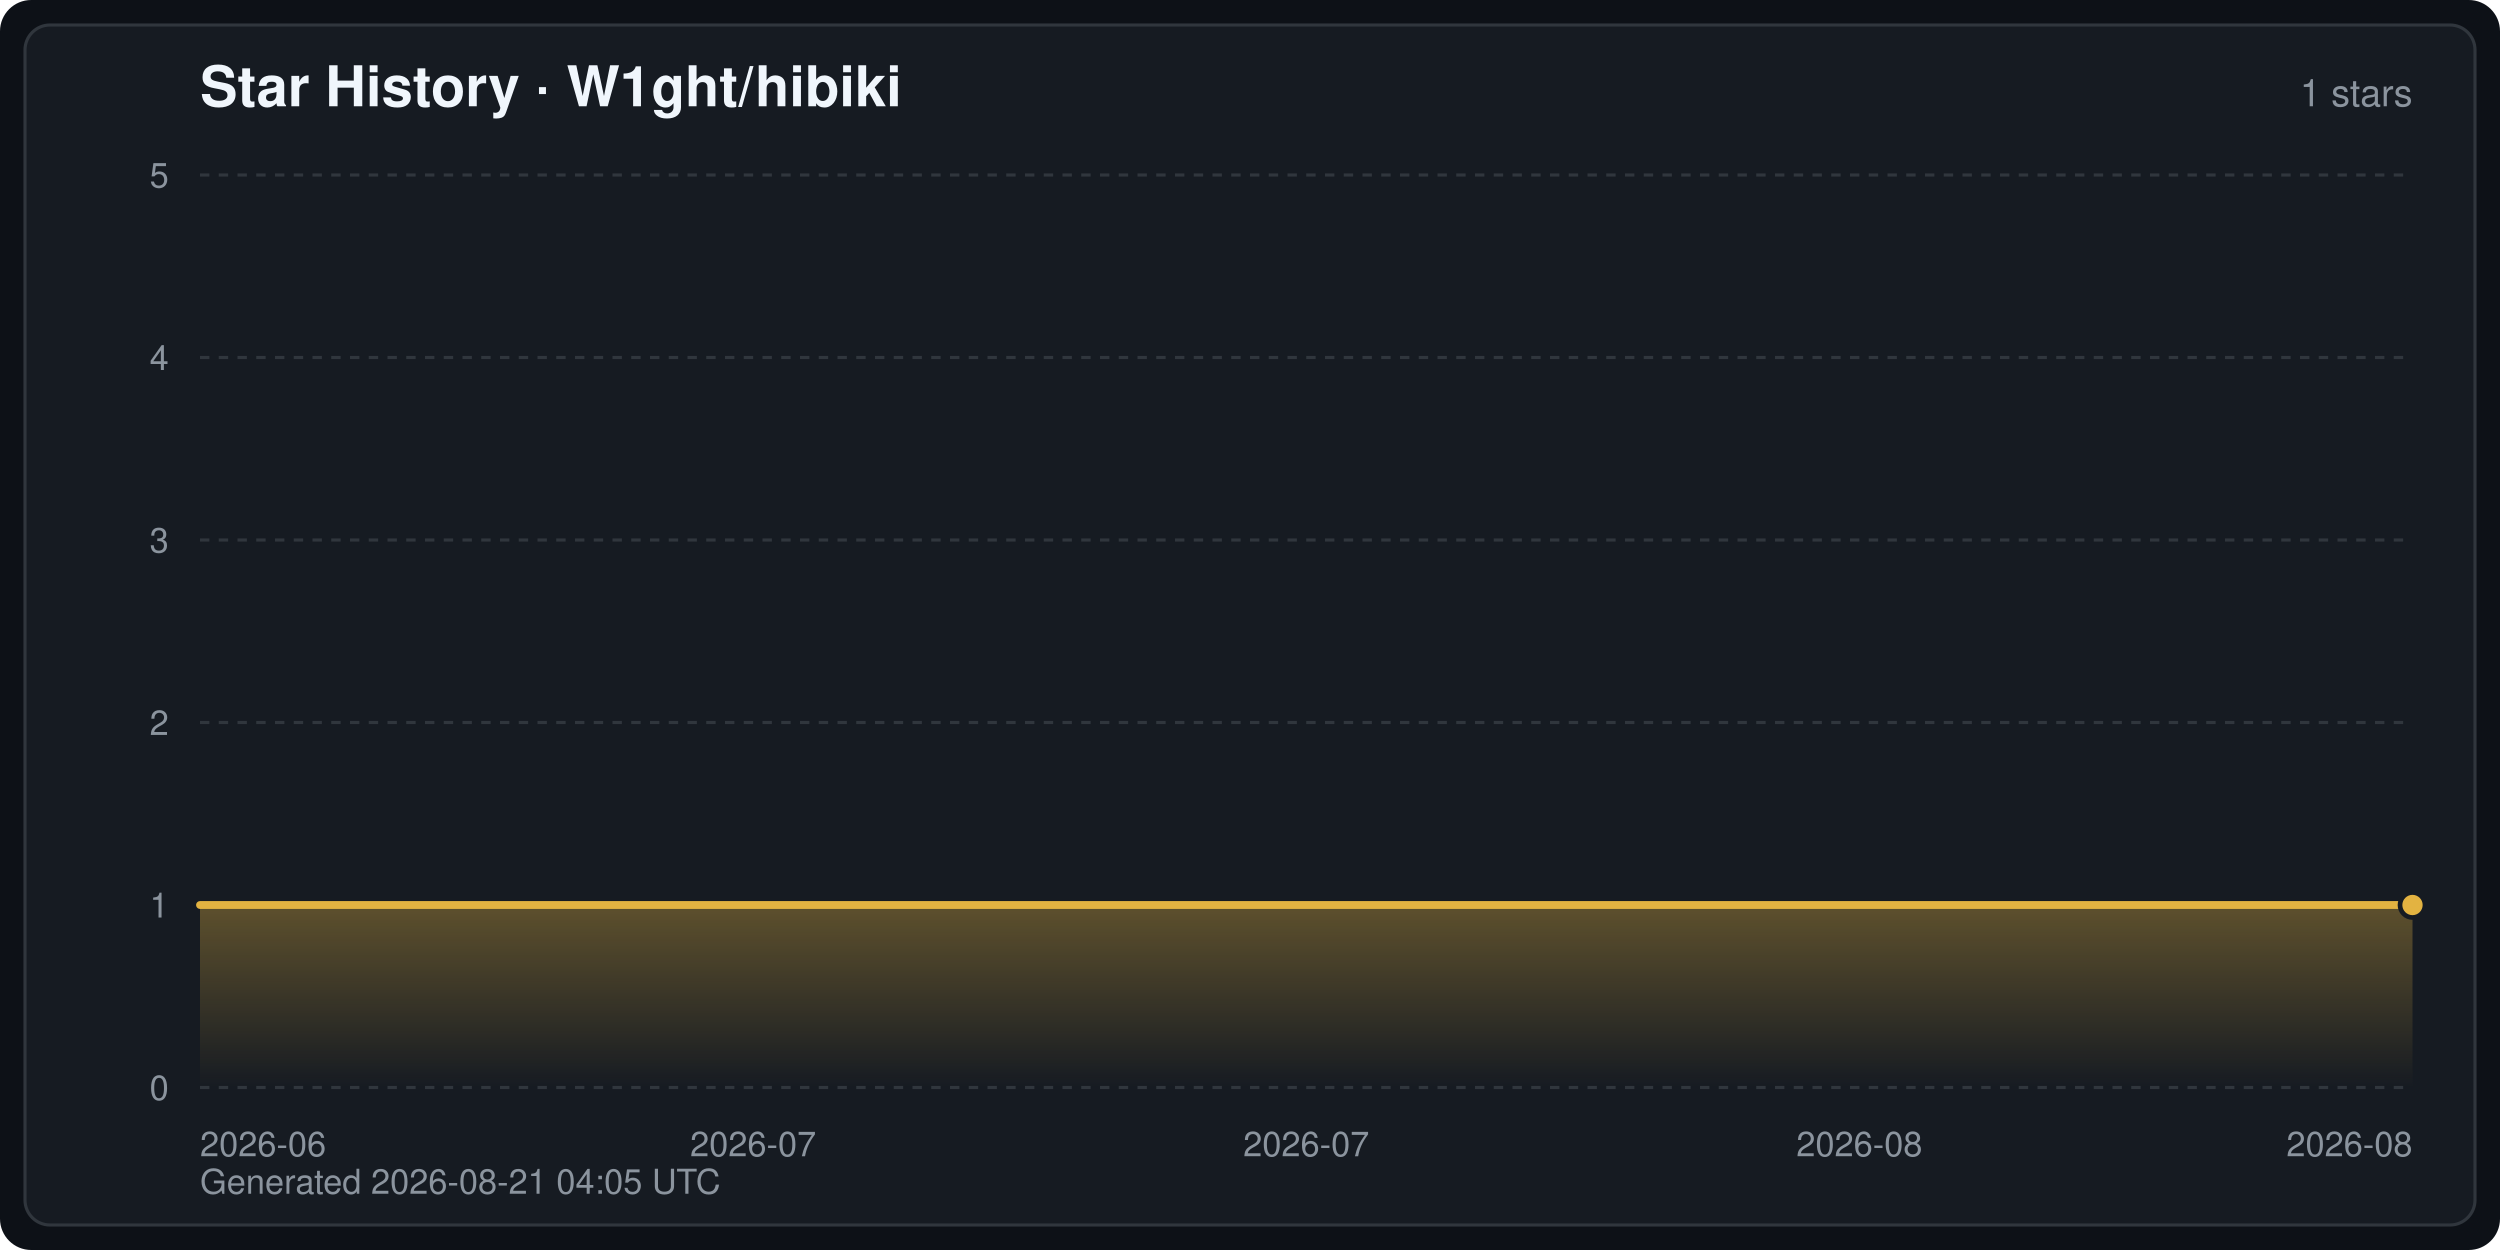
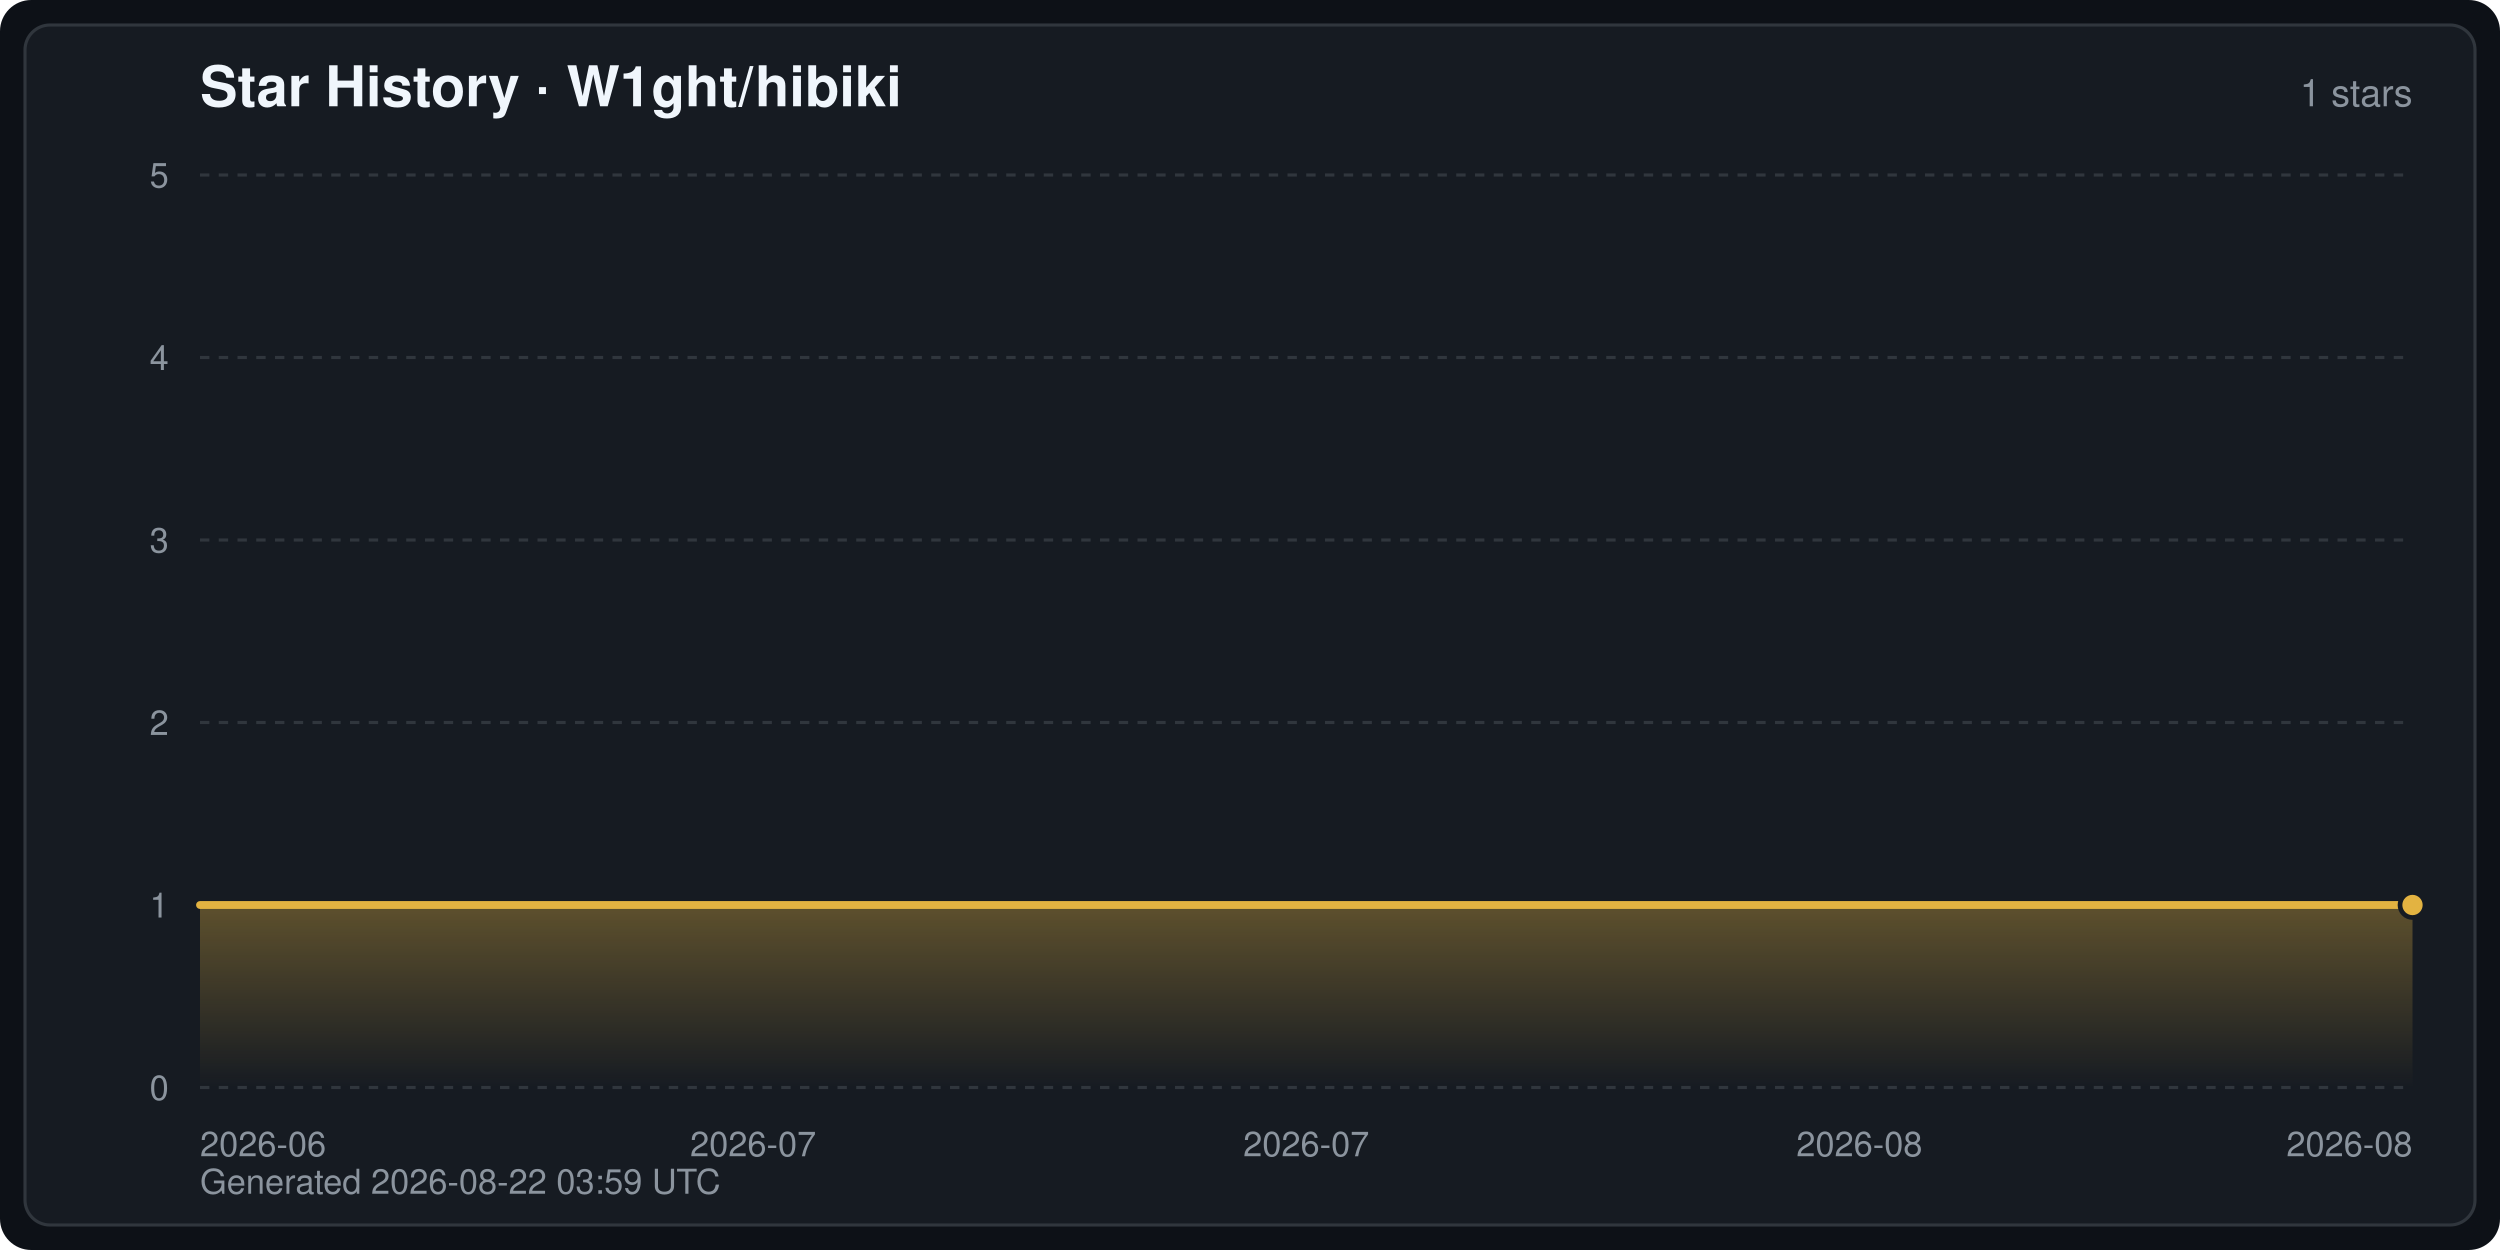
<svg xmlns="http://www.w3.org/2000/svg" width="800" height="400" viewBox="0 0 800 400" font-family="-apple-system,BlinkMacSystemFont,Segoe UI,Helvetica,Arial,sans-serif" role="img" aria-label="Star History · W1ght/hibiki">
  <defs>
    <linearGradient id="starArea" x1="0" y1="0" x2="0" y2="1">
      <stop offset="0" stop-color="#e3b341" stop-opacity="0.35" />
      <stop offset="1" stop-color="#e3b341" stop-opacity="0" />
    </linearGradient>
  </defs>
  <rect width="800" height="400" rx="10" fill="#0d1117" />
  <rect x="8" y="8" width="784" height="384" rx="8" fill="#161b22" stroke="#30363d" stroke-width="1" />
  <text x="64" y="34" fill="#f0f6fc" font-size="18" font-weight="600">Star History · W1ght/hibiki</text>
  <text x="772" y="34" fill="#8b949e" font-size="12" text-anchor="end">1 stars</text>
  <line x1="64" y1="348.0" x2="772" y2="348.0" stroke="#30363d" stroke-width="1" stroke-dasharray="3 3" />
  <text x="54" y="352.0" fill="#8b949e" font-size="11" text-anchor="end">0</text>
  <line x1="64" y1="289.6" x2="772" y2="289.6" stroke="#30363d" stroke-width="1" stroke-dasharray="3 3" />
  <text x="54" y="293.6" fill="#8b949e" font-size="11" text-anchor="end">1</text>
  <line x1="64" y1="231.2" x2="772" y2="231.2" stroke="#30363d" stroke-width="1" stroke-dasharray="3 3" />
  <text x="54" y="235.2" fill="#8b949e" font-size="11" text-anchor="end">2</text>
  <line x1="64" y1="172.8" x2="772" y2="172.8" stroke="#30363d" stroke-width="1" stroke-dasharray="3 3" />
  <text x="54" y="176.8" fill="#8b949e" font-size="11" text-anchor="end">3</text>
  <line x1="64" y1="114.4" x2="772" y2="114.4" stroke="#30363d" stroke-width="1" stroke-dasharray="3 3" />
  <text x="54" y="118.4" fill="#8b949e" font-size="11" text-anchor="end">4</text>
  <line x1="64" y1="56.0" x2="772" y2="56.0" stroke="#30363d" stroke-width="1" stroke-dasharray="3 3" />
  <text x="54" y="60.0" fill="#8b949e" font-size="11" text-anchor="end">5</text>
  <text x="64.0" y="370.0" fill="#8b949e" font-size="11" text-anchor="start">2026-06</text>
  <text x="241.0" y="370.0" fill="#8b949e" font-size="11" text-anchor="middle">2026-07</text>
  <text x="418.0" y="370.0" fill="#8b949e" font-size="11" text-anchor="middle">2026-07</text>
  <text x="595.0" y="370.0" fill="#8b949e" font-size="11" text-anchor="middle">2026-08</text>
  <text x="772.0" y="370.0" fill="#8b949e" font-size="11" text-anchor="end">2026-08</text>
  <path d="M64.0,348.0 L64.0,289.6 L772.0,289.6 L772.0,289.6 L772.0,348.0 Z" fill="url(#starArea)" />
  <polyline points="64.0,289.6 772.0,289.6 772.0,289.6" fill="none" stroke="#e3b341" stroke-width="2.5" stroke-linejoin="round" stroke-linecap="round" />
  <circle cx="772.0" cy="289.6" r="4" fill="#e3b341" stroke="#161b22" stroke-width="1.5" />
-   <text x="64" y="382" fill="#8b949e" font-size="11">Generated 2026-08-21 04:05 UTC</text>
+   <text x="64" y="382" fill="#8b949e" font-size="11">Generated 2026-08-22 03:59 UTC</text>
</svg>
